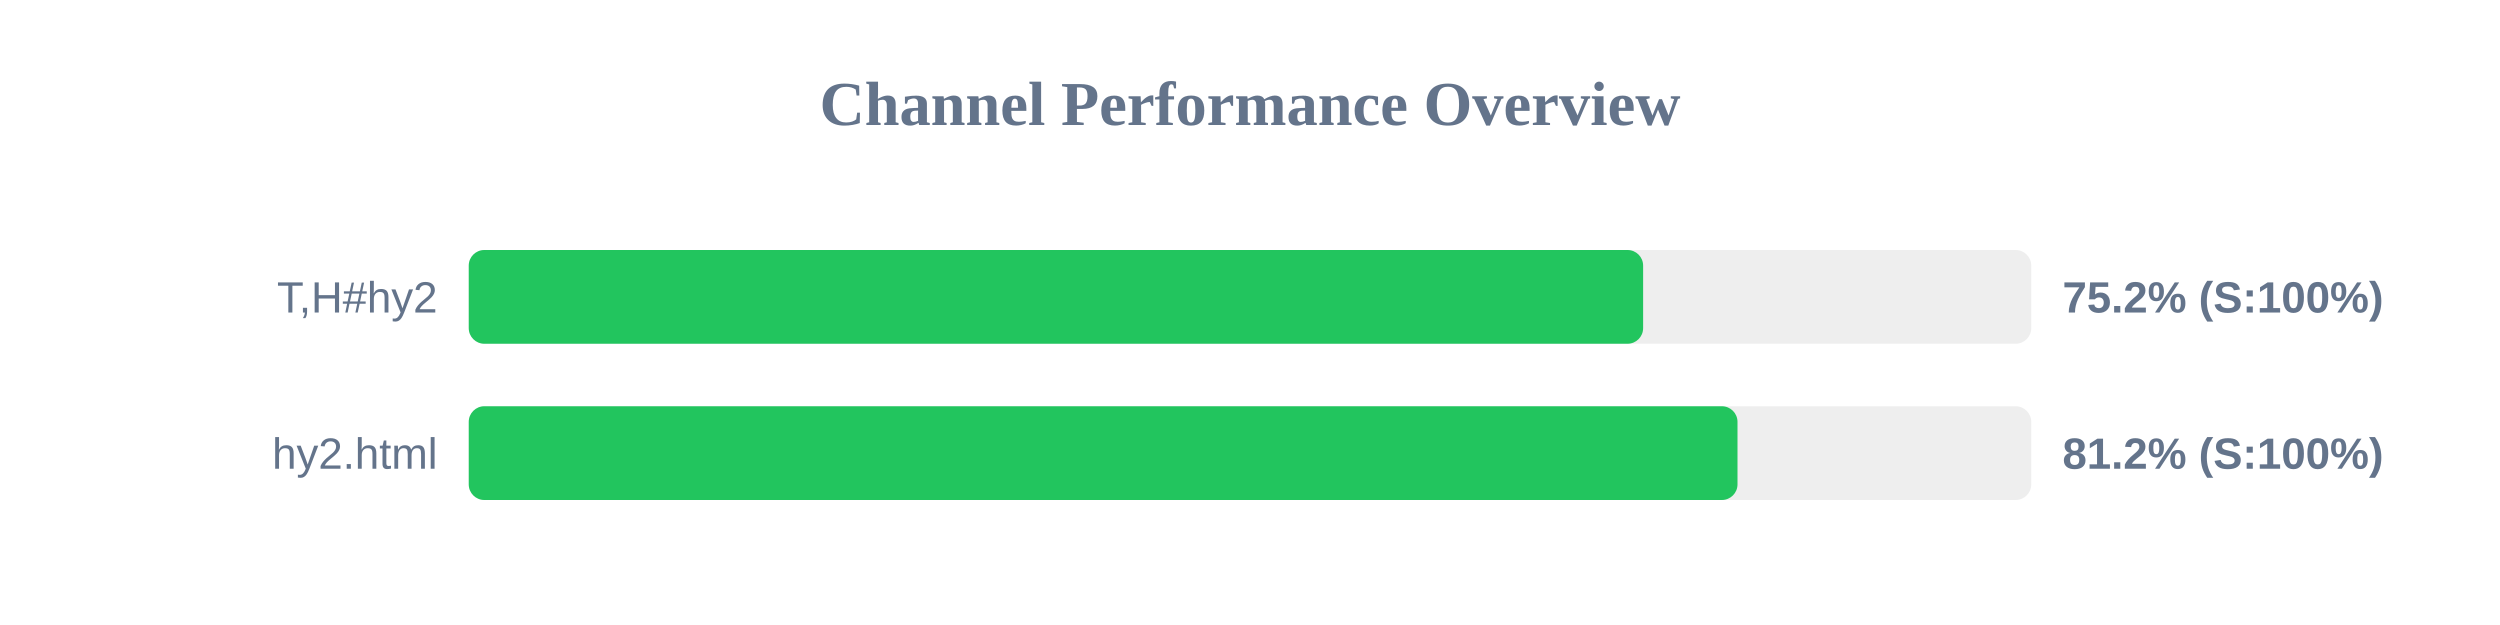
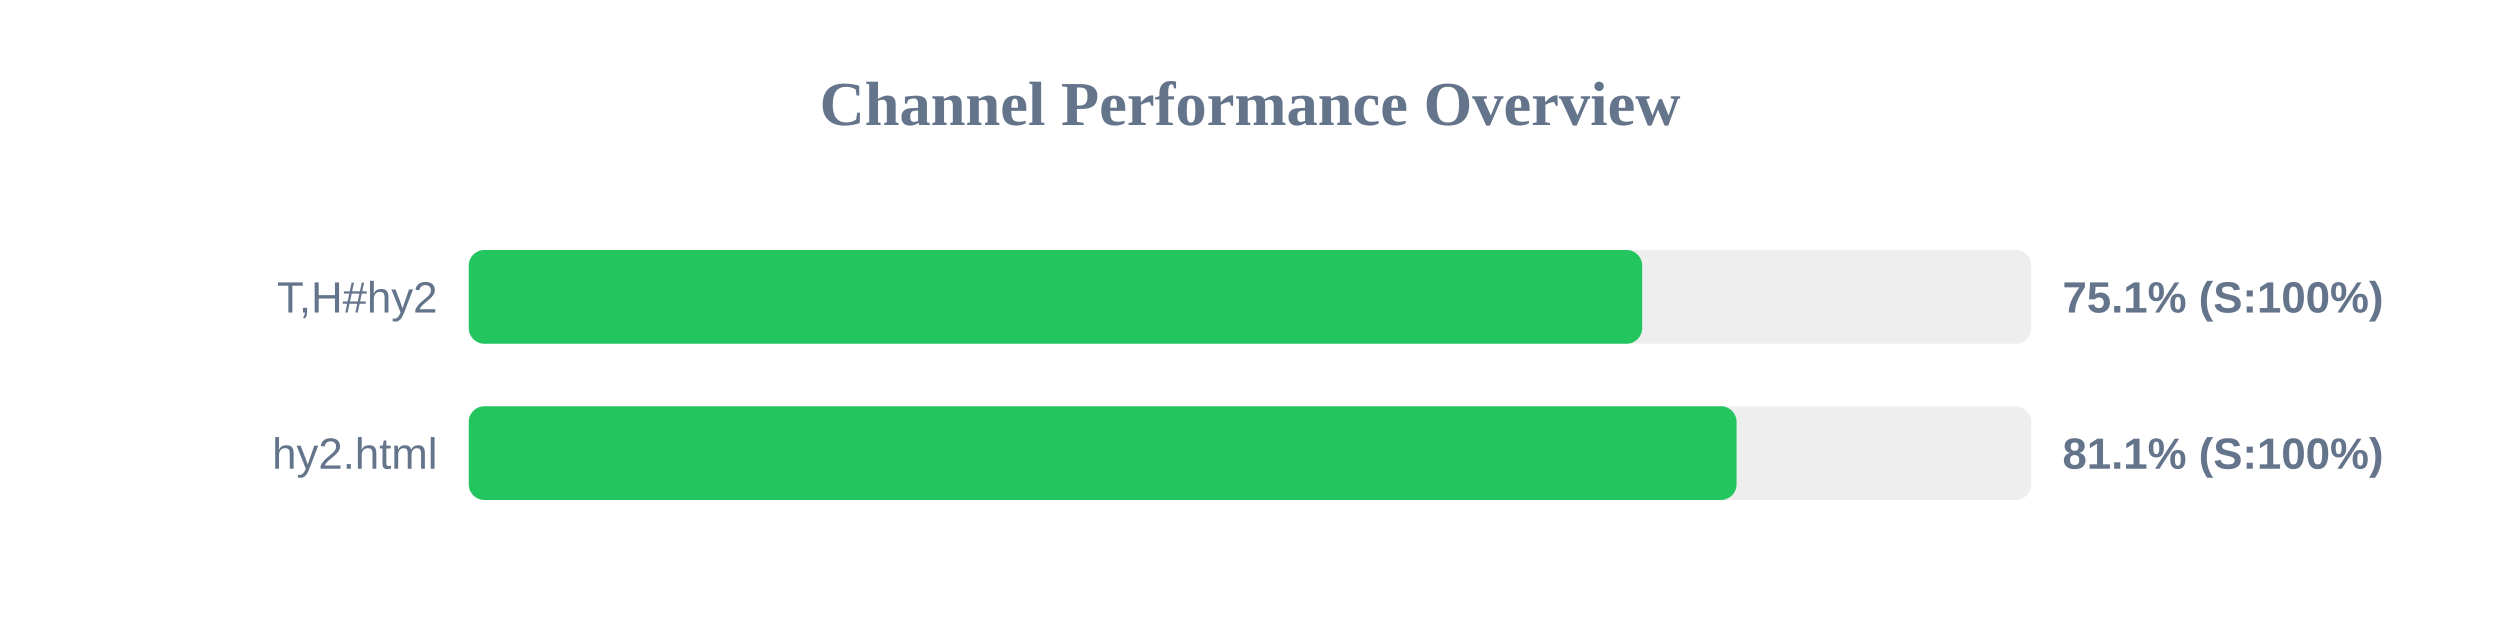
<svg xmlns="http://www.w3.org/2000/svg" width="800" height="200" version="1.1">
  <style>
        .row { font: 14px Arial; fill: #64748b; }
        .score { font: bold 14px Arial; fill: #64748b; }
    </style>
  <text x="400" y="40" text-anchor="middle" font-size="20px" font-weight="bold" fill="#64748b">Channel Performance Overview</text>
  <rect x="150" y="80" width="500" height="30" fill="#eee" rx="5" />
-   <rect x="150" y="80" width="375.8" height="30" fill="#22c55e" rx="5" />
+   <rect x="150" y="80" width="375.5" height="30" fill="#22c55e" rx="5" />
  <text x="140" y="100" text-anchor="end" class="row">T,H#hy2</text>
-   <text x="660" y="100" text-anchor="start" class="score">75.2% (S:100%)</text>
+   <text x="660" y="100" text-anchor="start" class="score">75.1% (S:100%)</text>
  <rect x="150" y="130" width="500" height="30" fill="#eee" rx="5" />
-   <rect x="150" y="130" width="406.0" height="30" fill="#22c55e" rx="5" />
+   <rect x="150" y="130" width="405.7" height="30" fill="#22c55e" rx="5" />
  <text x="140" y="150" text-anchor="end" class="row">hy2.html</text>
-   <text x="660" y="150" text-anchor="start" class="score">81.2% (S:100%)</text>
+   <text x="660" y="150" text-anchor="start" class="score">81.1% (S:100%)</text>
</svg>
